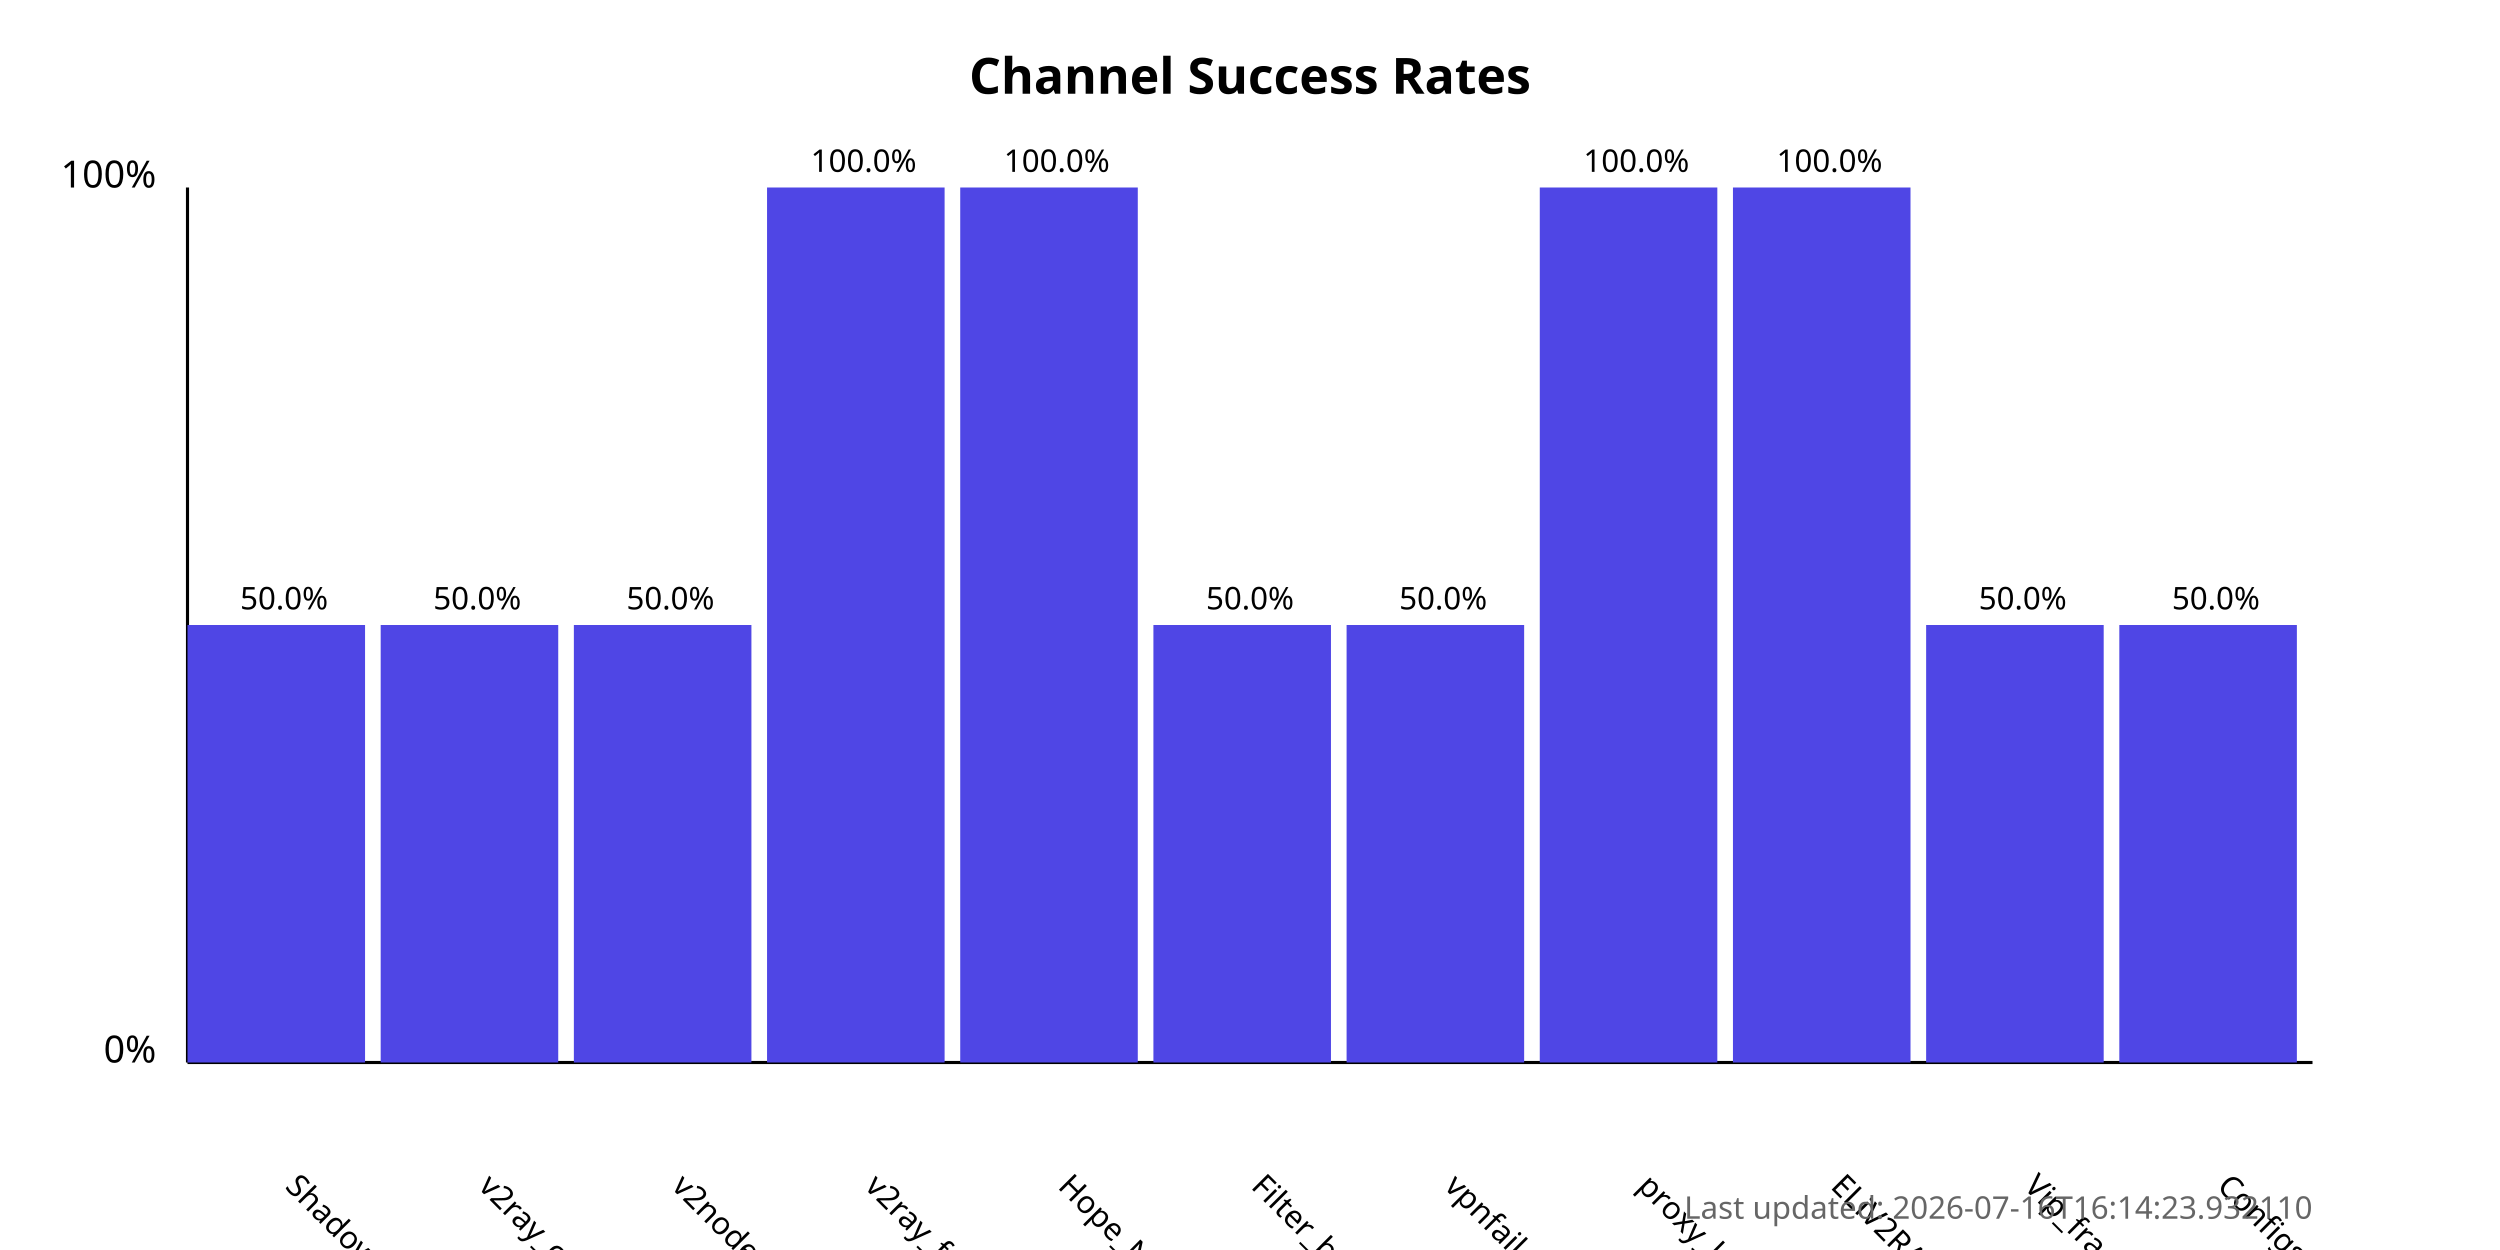
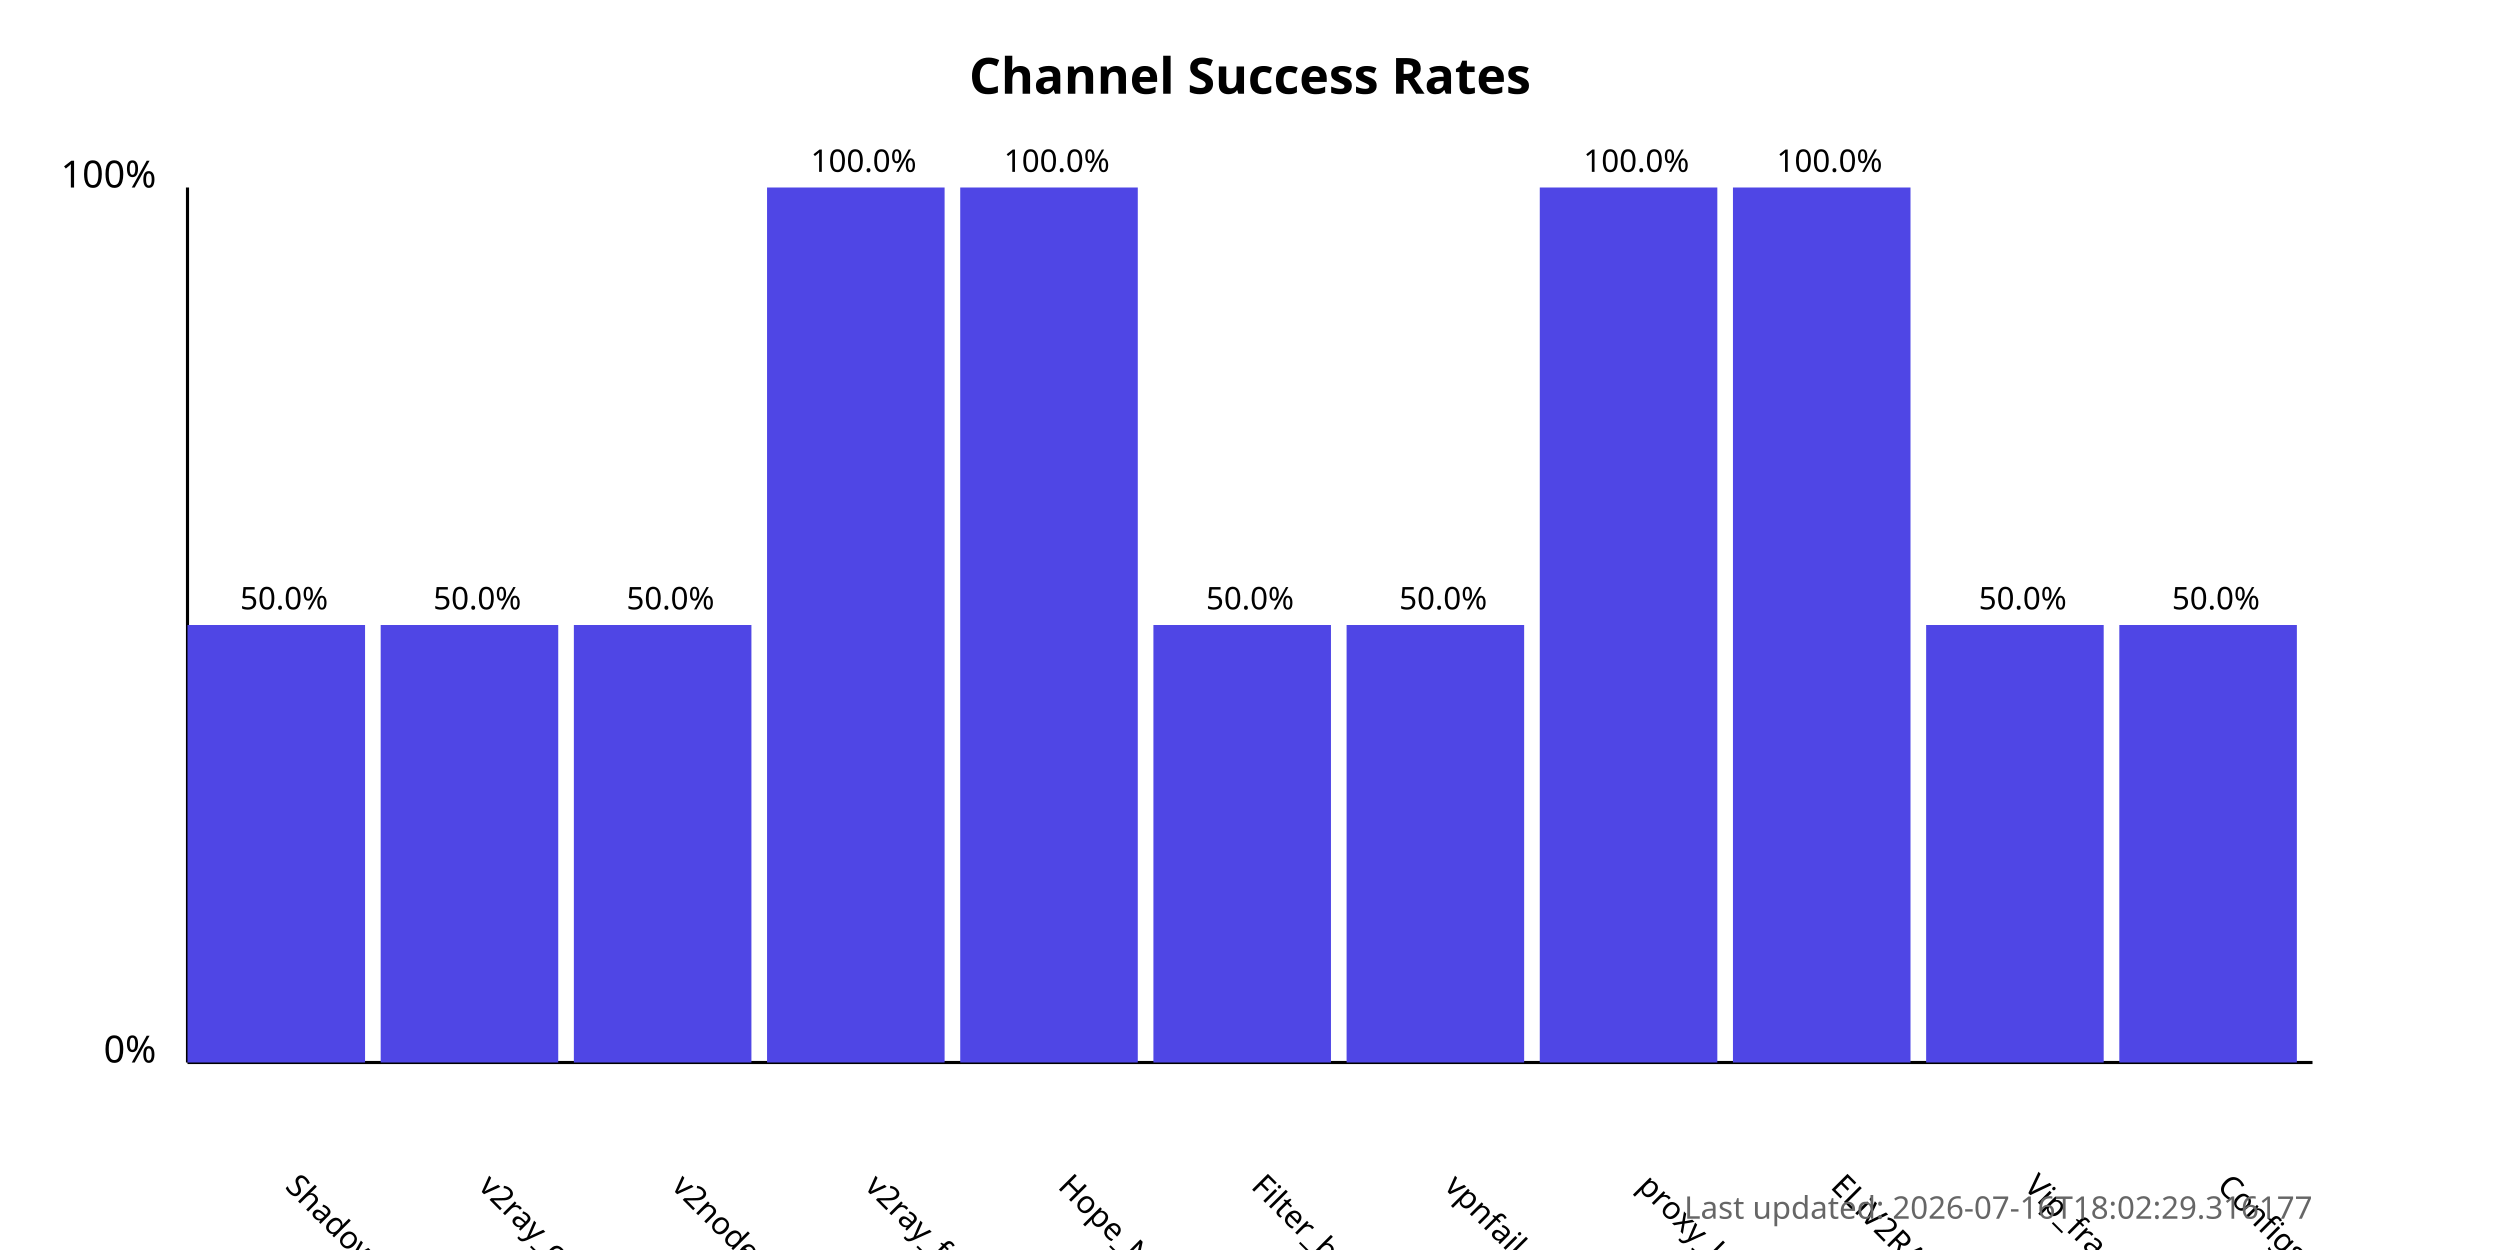
<svg xmlns="http://www.w3.org/2000/svg" width="800" height="400">
  <style>
            .chart-title { font: bold 16px sans-serif; }
            .axis-label { font: 12px sans-serif; }
            .tick-label { font: 10px sans-serif; }
            .bar { fill: #4f46e5; }
            .bar:hover { fill: #6366f1; }
            .timestamp { font: 10px sans-serif; fill: #666; }
        </style>
  <text x="400.0" y="30" text-anchor="middle" class="chart-title">
            Channel Success Rates
        </text>
  <line x1="60" y1="340" x2="60" y2="60" stroke="black" stroke-width="1" />
  <line x1="60" y1="340" x2="740" y2="340" stroke="black" stroke-width="1" />
  <text x="50" y="340" text-anchor="end" class="axis-label">0%</text>
  <text x="50" y="60" text-anchor="end" class="axis-label">100%</text>
  <g>
    <rect x="60" y="200.0" width="56.818" height="140.0" class="bar" />
    <text x="90.909" y="380" transform="rotate(45, 90.90909, 380)" text-anchor="start" class="tick-label">
                ShadowProxy66
            </text>
    <text x="90.909" y="195.0" text-anchor="middle" class="tick-label">
                50.0%
            </text>
  </g>
  <g>
    <rect x="121.818" y="200.0" width="56.818" height="140.0" class="bar" />
    <text x="152.727" y="380" transform="rotate(45, 152.7273, 380)" text-anchor="start" class="tick-label">
                v2ray_configs_pool
            </text>
    <text x="152.727" y="195.0" text-anchor="middle" class="tick-label">
                50.0%
            </text>
  </g>
  <g>
    <rect x="183.636" y="200.0" width="56.818" height="140.0" class="bar" />
    <text x="214.545" y="380" transform="rotate(45, 214.5455, 380)" text-anchor="start" class="tick-label">
                v2nodes
            </text>
    <text x="214.545" y="195.0" text-anchor="middle" class="tick-label">
                50.0%
            </text>
  </g>
  <g>
    <rect x="245.455" y="60.0" width="56.818" height="280.0" class="bar" />
    <text x="276.364" y="380" transform="rotate(45, 276.3636, 380)" text-anchor="start" class="tick-label">
                v2ray_free_conf
            </text>
    <text x="276.364" y="55.0" text-anchor="middle" class="tick-label">
                100.0%
            </text>
  </g>
  <g>
    <rect x="307.273" y="60.0" width="56.818" height="280.0" class="bar" />
    <text x="338.182" y="380" transform="rotate(45, 338.1818, 380)" text-anchor="start" class="tick-label">
                Hope_Net
            </text>
    <text x="338.182" y="55.0" text-anchor="middle" class="tick-label">
                100.0%
            </text>
  </g>
  <g>
    <rect x="369.091" y="200.0" width="56.818" height="140.0" class="bar" />
    <text x="400.0" y="380" transform="rotate(45, 400.0, 380)" text-anchor="start" class="tick-label">
                Filter_breaker
            </text>
    <text x="400.0" y="195.0" text-anchor="middle" class="tick-label">
                50.0%
            </text>
  </g>
  <g>
    <rect x="430.909" y="200.0" width="56.818" height="140.0" class="bar" />
    <text x="461.818" y="380" transform="rotate(45, 461.8182, 380)" text-anchor="start" class="tick-label">
                vpnfail_vless
            </text>
    <text x="461.818" y="195.0" text-anchor="middle" class="tick-label">
                50.0%
            </text>
  </g>
  <g>
    <rect x="492.727" y="60.0" width="56.818" height="280.0" class="bar" />
    <text x="523.636" y="380" transform="rotate(45, 523.6364, 380)" text-anchor="start" class="tick-label">
                proxy_kafee
            </text>
    <text x="523.636" y="55.0" text-anchor="middle" class="tick-label">
                100.0%
            </text>
  </g>
  <g>
    <rect x="554.545" y="60.0" width="56.818" height="280.0" class="bar" />
    <text x="585.455" y="380" transform="rotate(45, 585.4545, 380)" text-anchor="start" class="tick-label">
                ELiV2RAY
            </text>
    <text x="585.455" y="55.0" text-anchor="middle" class="tick-label">
                100.0%
            </text>
  </g>
  <g>
    <rect x="616.364" y="200.0" width="56.818" height="140.0" class="bar" />
    <text x="647.273" y="380" transform="rotate(45, 647.2727, 380)" text-anchor="start" class="tick-label">
                Vip_fragment_v2ray
            </text>
    <text x="647.273" y="195.0" text-anchor="middle" class="tick-label">
                50.0%
            </text>
  </g>
  <g>
    <rect x="678.182" y="200.0" width="56.818" height="140.0" class="bar" />
    <text x="709.091" y="380" transform="rotate(45, 709.0909, 380)" text-anchor="start" class="tick-label">
                ConfigsHubPlus
            </text>
    <text x="709.091" y="195.0" text-anchor="middle" class="tick-label">
                50.0%
            </text>
  </g>
  <text x="740" y="390" text-anchor="end" class="timestamp">
-             Last updated: 2026-07-16T16:14:23.932110
+             Last updated: 2026-07-16T18:02:29.316177
        </text>
</svg>
